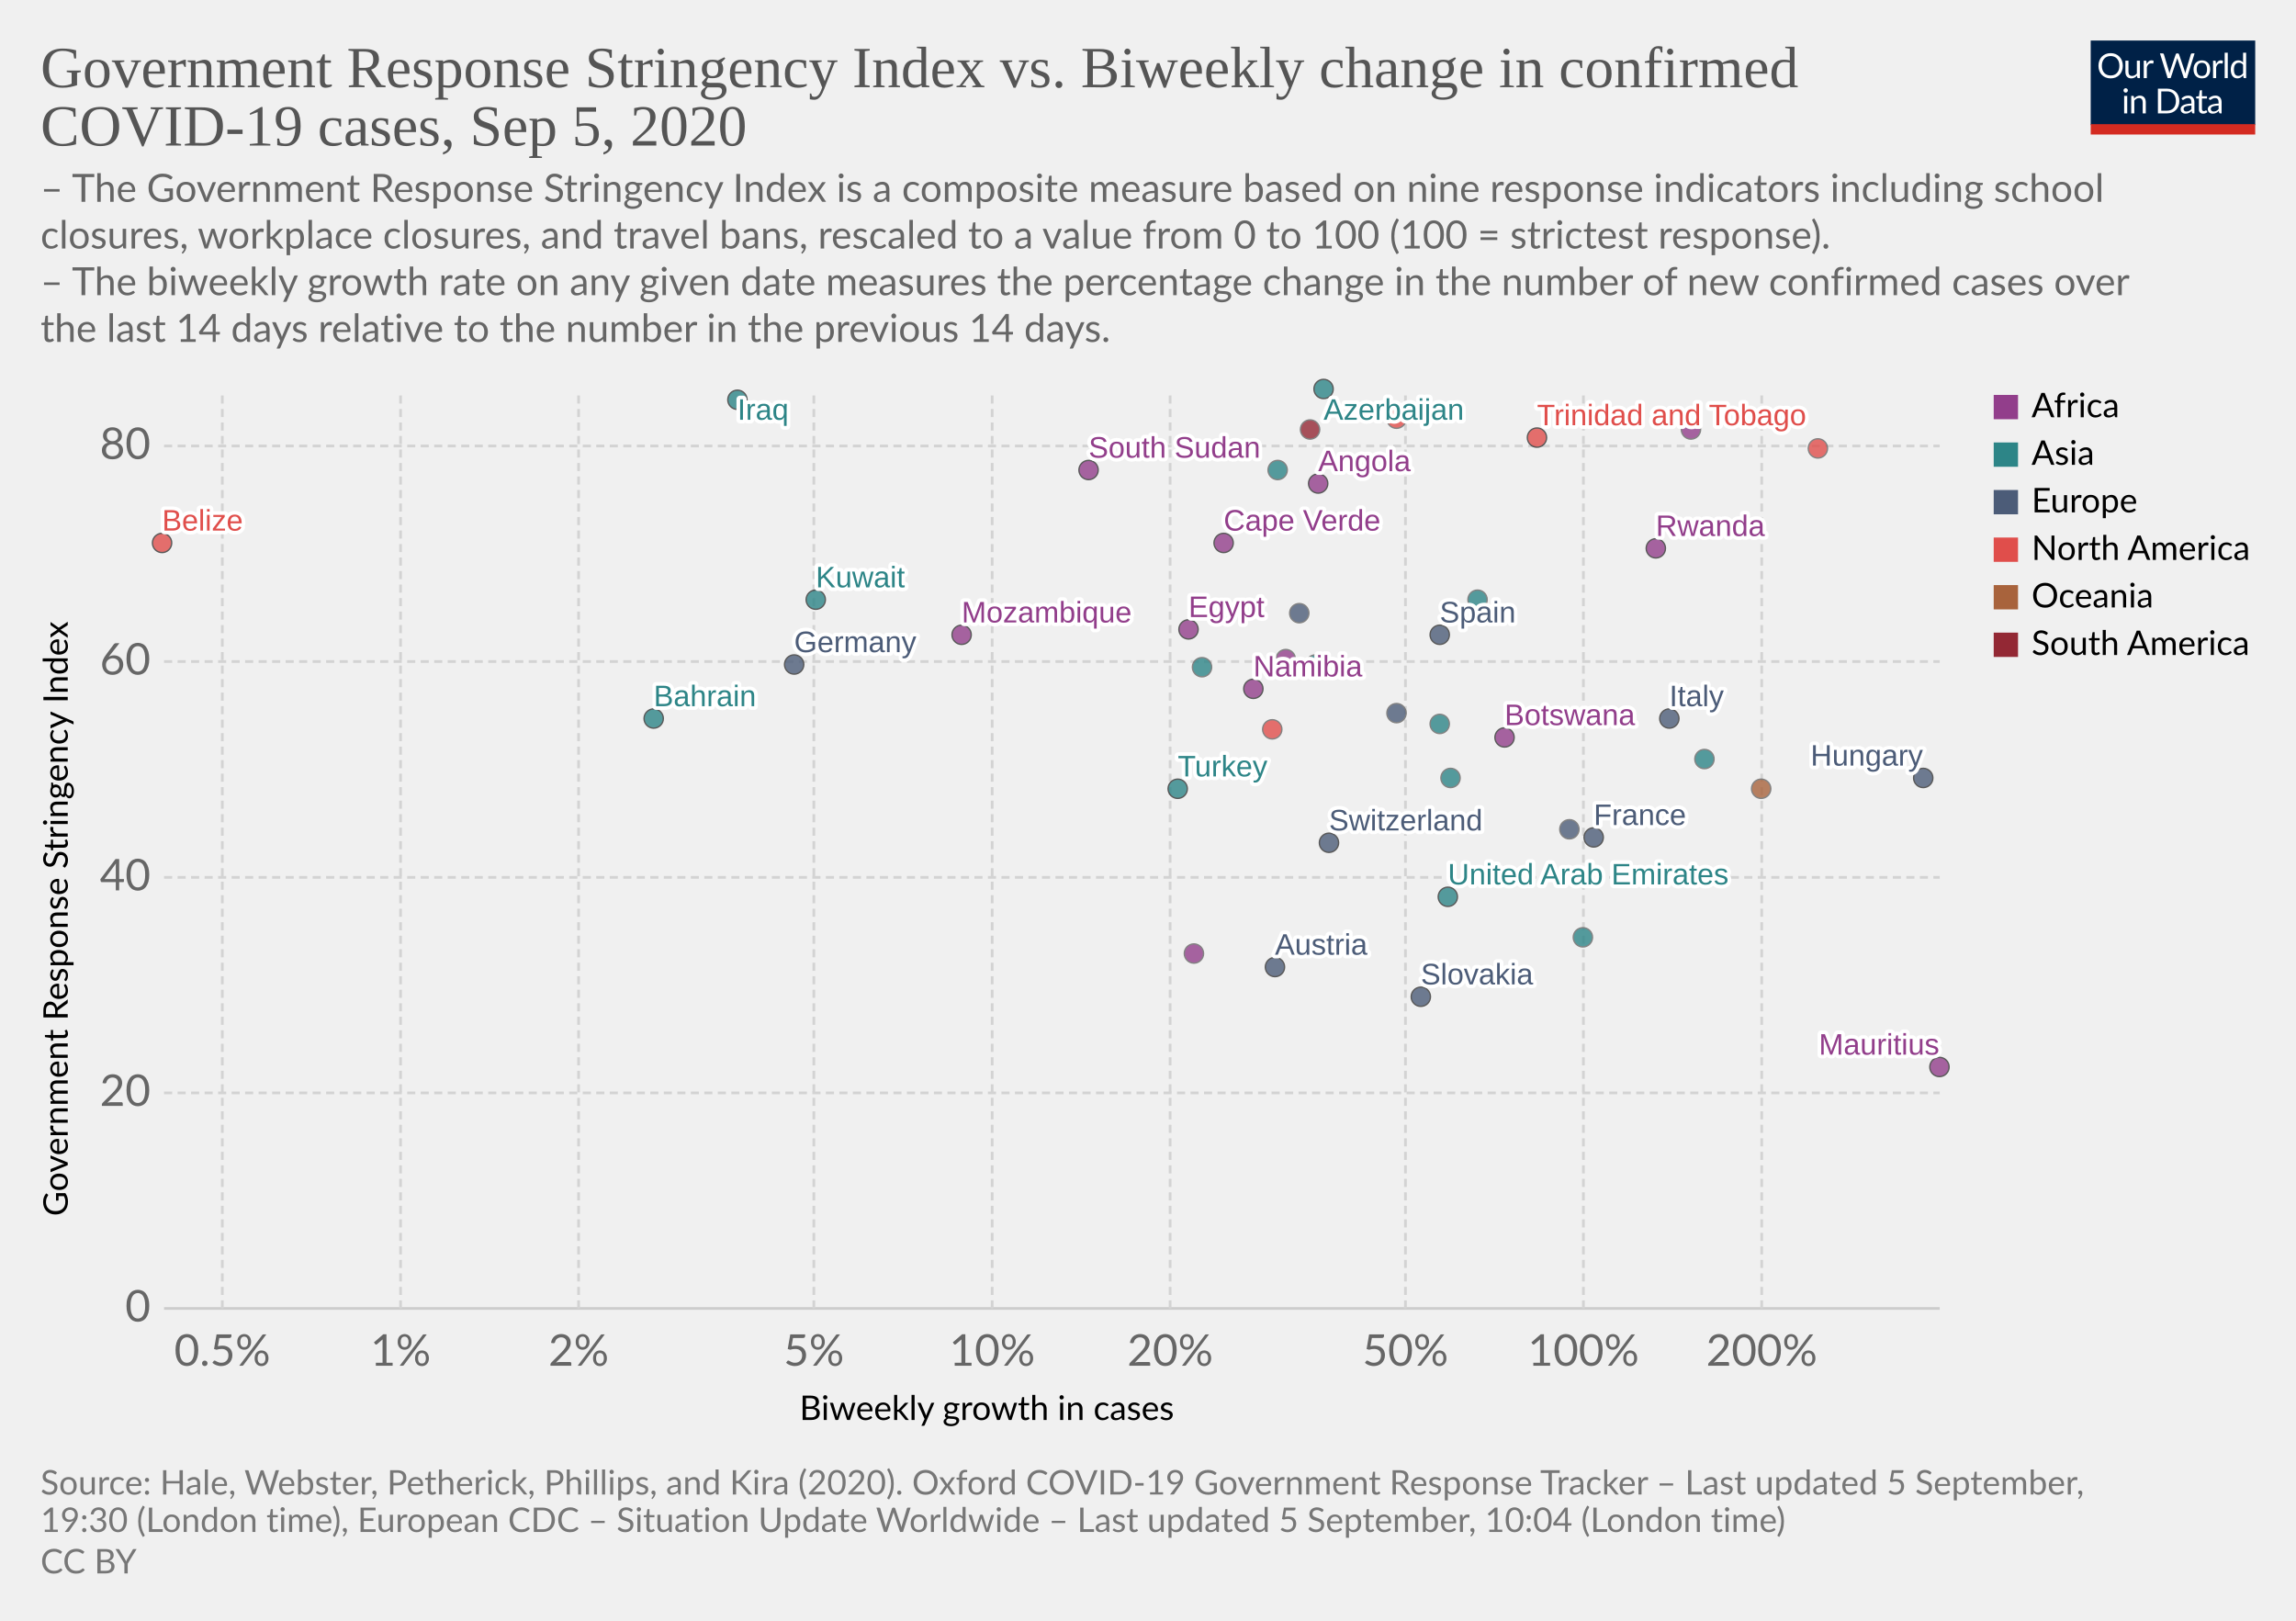
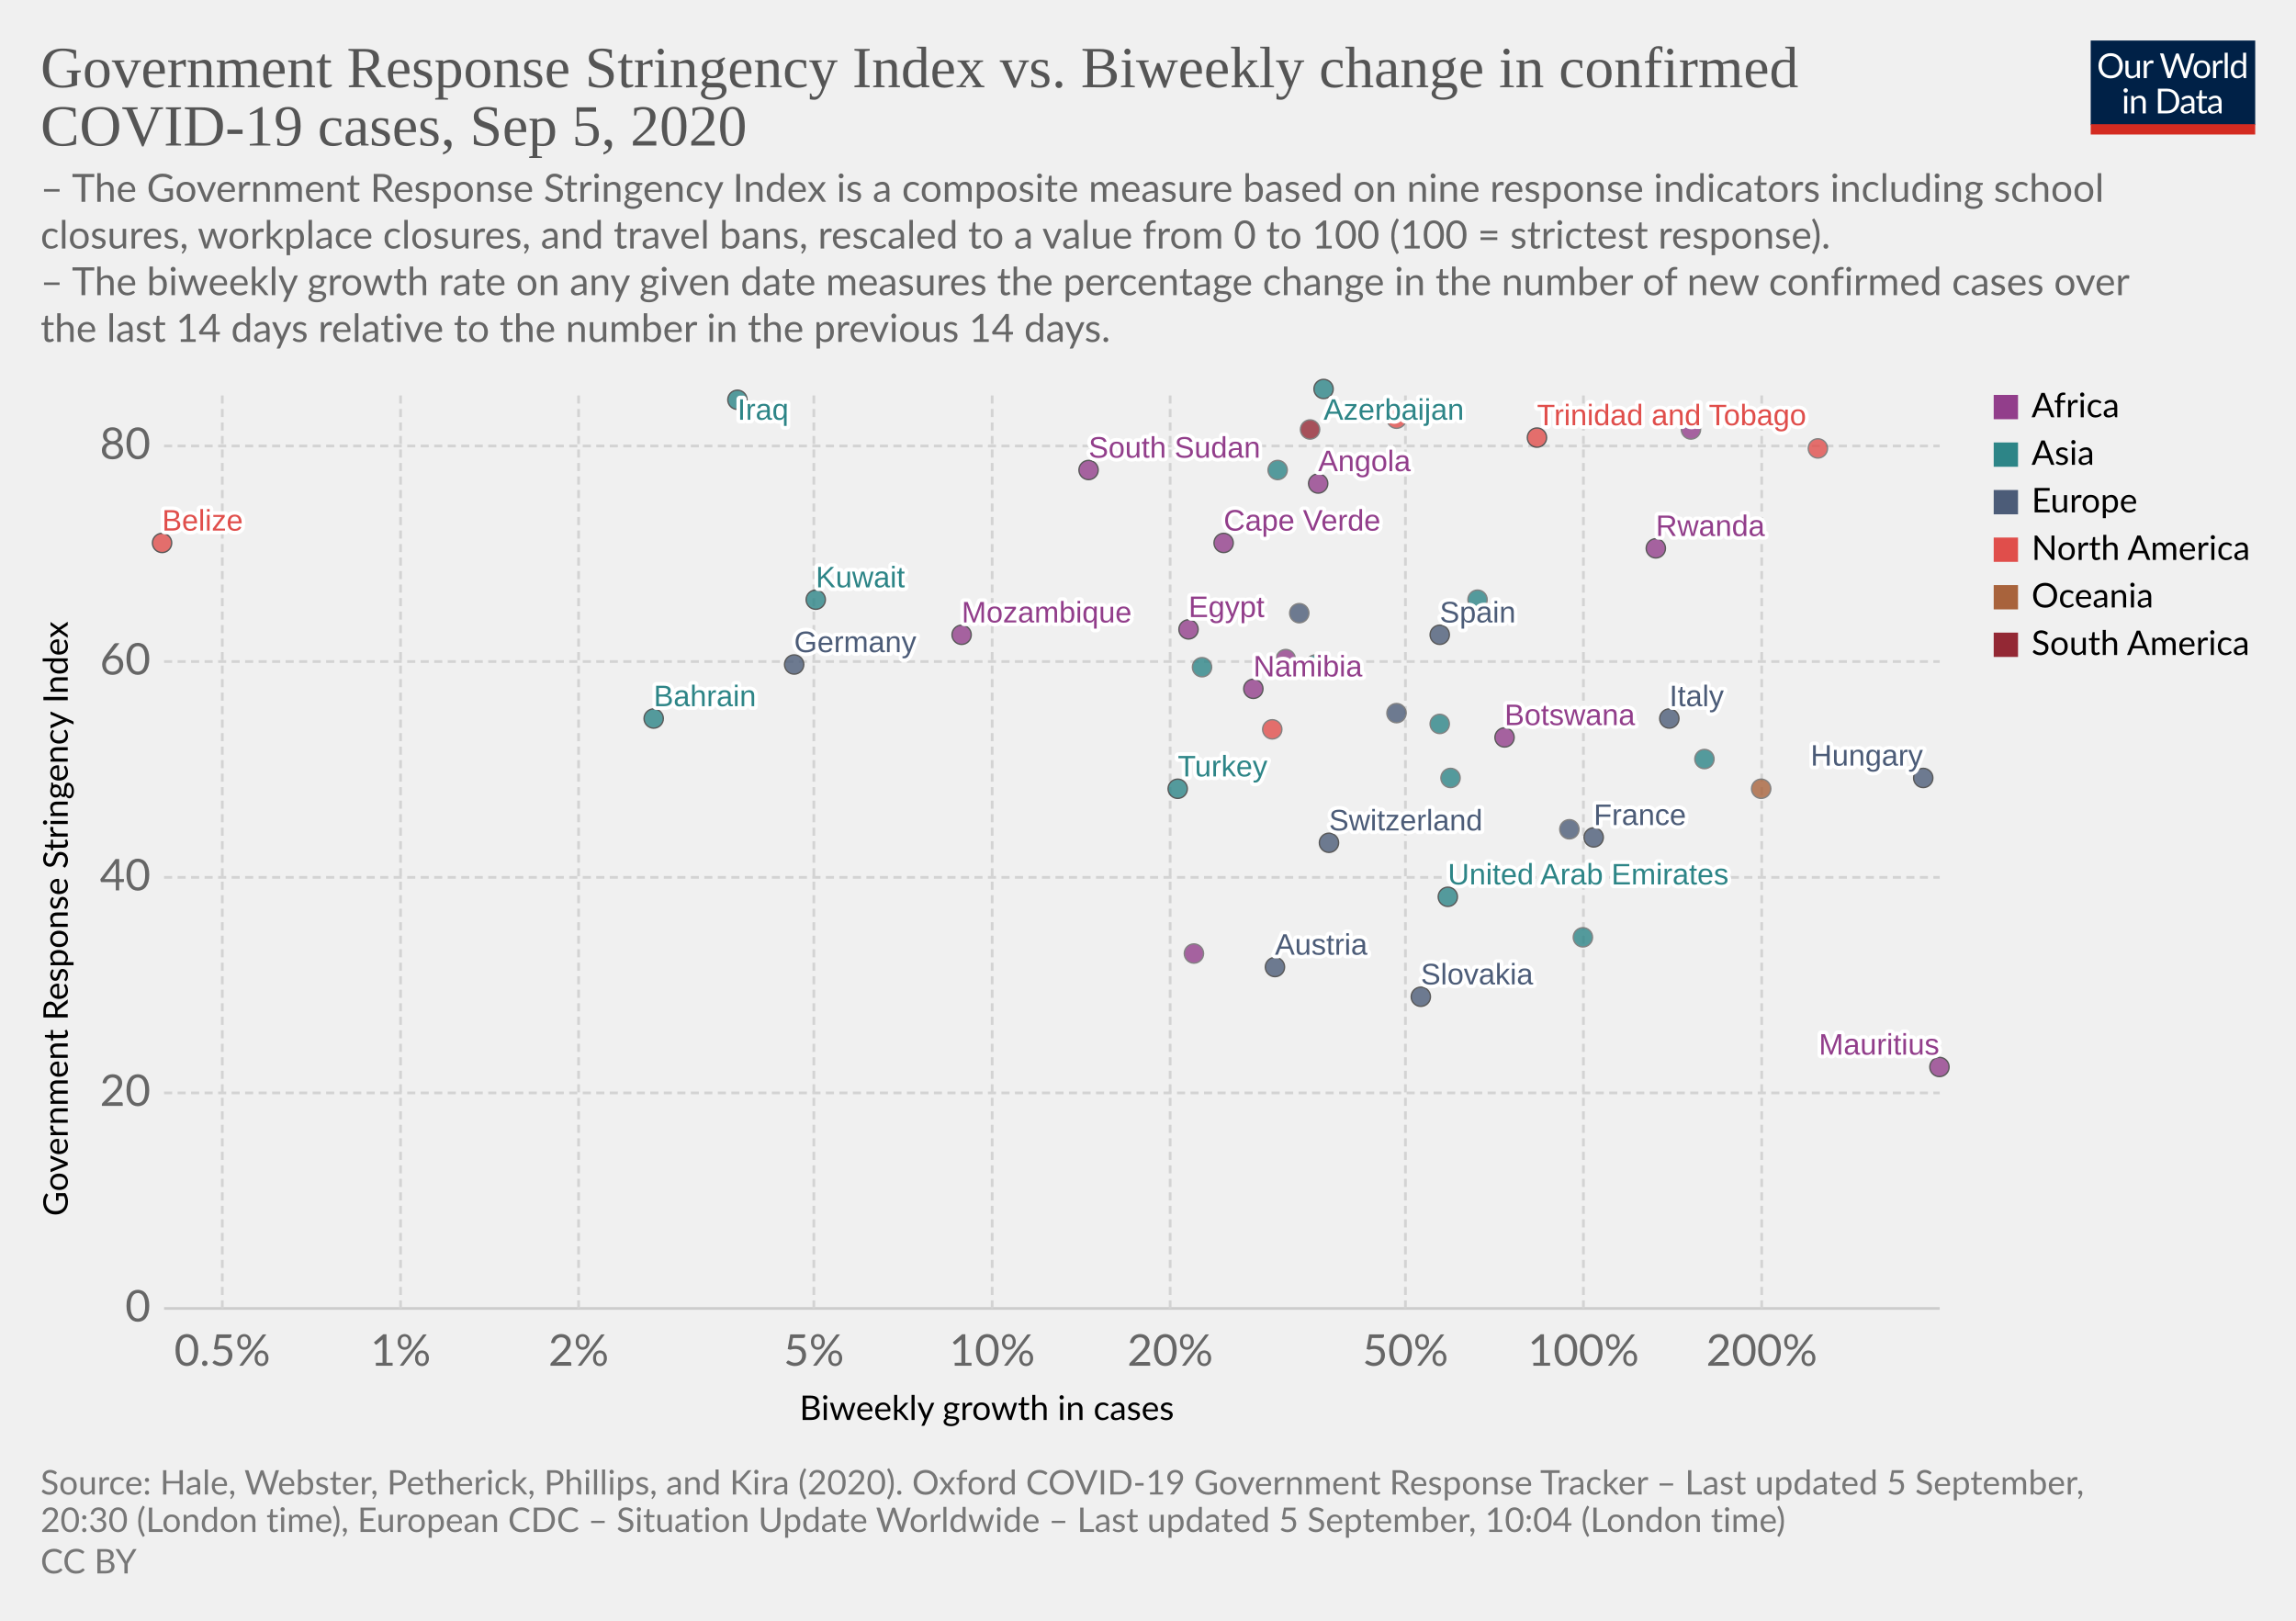
<svg xmlns="http://www.w3.org/2000/svg" version="1.1" style="background-color:#fff;-webkit-font-smoothing:antialiased" width="850" height="600" viewBox="0 0 850 600" font-family="Lato,'Helvetica Neue',Helvetica,Arial,sans-serif" font-size="18" text-rendering="optimizeLegibility">
  <g class="HeaderView">
    <g transform="matrix(.29 0 0 .29 774 15)">
      <svg width="210" height="120" viewBox="0 0 210 120" fill="none">
        <g clip-path="url(#clip0)">
          <path d="M0 0h210v107.89H0V0z" fill="#002147" />
          <path d="M40.98 32.25c0 2.36-.38 4.53-1.12 6.51a14.26 14.26 0 01-8.1 8.4c-1.9.78-4.02 1.17-6.34 1.17a16.6 16.6 0 01-6.33-1.17 14.31 14.31 0 01-8.08-8.4 18.29 18.29 0 01-1.12-6.51c0-2.36.38-4.53 1.12-6.5a14.32 14.32 0 018.07-8.44c1.92-.8 4.03-1.19 6.34-1.19 2.32 0 4.43.4 6.34 1.19 1.92.8 3.56 1.9 4.93 3.34a14.87 14.87 0 013.17 5.1 18.1 18.1 0 011.12 6.5zm-4.38 0c0-1.94-.26-3.68-.8-5.22a10.91 10.91 0 00-2.24-3.89 9.68 9.68 0 00-3.52-2.46 11.95 11.95 0 00-4.62-.86c-1.68 0-3.21.28-4.6.86a9.88 9.88 0 00-3.54 2.46 10.91 10.91 0 00-2.24 3.9c-.53 1.53-.8 3.27-.8 5.2 0 1.94.27 3.68.8 5.22a11.17 11.17 0 002.24 3.9 10.01 10.01 0 003.55 2.44c1.38.56 2.9.83 4.6.83 1.7 0 3.24-.27 4.61-.83a9.8 9.8 0 003.52-2.44 11.17 11.17 0 002.25-3.9c.53-1.54.8-3.28.8-5.21zm26.22-6.54V48H60.5c-.56 0-.9-.27-1.05-.81l-.31-2.4a12.45 12.45 0 01-3.26 2.6c-1.2.64-2.58.96-4.13.96-1.22 0-2.3-.2-3.24-.6a6.52 6.52 0 01-2.33-1.7 7.37 7.37 0 01-1.43-2.67c-.3-1.04-.46-2.2-.46-3.45V25.7h3.91v14.22c0 1.68.38 2.99 1.15 3.91.77.93 1.96 1.39 3.54 1.39 1.16 0 2.24-.27 3.23-.82a10.42 10.42 0 002.8-2.28V25.7h3.91zm8.61 4.47a9.94 9.94 0 012.6-3.56 5.64 5.64 0 013.76-1.3c.47 0 .92.05 1.34.15.44.1.83.27 1.17.49l-.3 2.92c-.09.37-.3.55-.66.55-.2 0-.5-.04-.9-.13a6.21 6.21 0 00-3.24.18c-.54.2-1.03.5-1.47.92-.42.4-.81.9-1.17 1.5-.33.58-.64 1.26-.92 2.02V48H67.7V25.71h2.25c.42 0 .72.08.88.25.16.16.27.44.33.83l.26 3.39zm61.16-13.7L122.75 48h-3.82l-7.99-24.05a21.95 21.95 0 01-.42-1.58 38.36 38.36 0 01-.44 1.58L102.05 48h-3.83L88.4 16.47h3.54c.38 0 .7.1.95.29.26.2.43.43.5.73l6.52 21.9c.1.4.2.83.28 1.28.1.46.2.94.29 1.46l.3-1.46c.12-.47.25-.9.38-1.27l7.41-21.91c.1-.25.26-.48.51-.69.27-.22.58-.33.95-.33h1.23c.38 0 .69.1.92.29.24.2.41.43.53.73l7.4 21.9a28.4 28.4 0 01.68 2.62 29.52 29.52 0 01.52-2.61l6.54-21.91c.07-.27.23-.5.48-.7.27-.21.58-.32.95-.32h3.32zm9.35 8.88c1.63 0 3.1.27 4.4.82a9.43 9.43 0 015.46 5.94c.5 1.4.74 2.98.74 4.73 0 1.76-.25 3.34-.74 4.75a9.43 9.43 0 01-5.46 5.92c-1.3.52-2.77.79-4.4.79-1.64 0-3.12-.27-4.44-.8a9.42 9.42 0 01-3.35-2.3c-.92-1-1.63-2.2-2.13-3.61-.49-1.41-.73-3-.73-4.75s.24-3.33.73-4.73c.5-1.43 1.2-2.64 2.13-3.63a9.4 9.4 0 013.35-2.31c1.32-.55 2.8-.82 4.44-.82zm0 19.89c2.2 0 3.84-.73 4.93-2.2 1.08-1.48 1.63-3.54 1.63-6.18 0-2.66-.55-4.72-1.63-6.2-1.09-1.49-2.73-2.23-4.93-2.23-1.12 0-2.09.2-2.93.57a5.7 5.7 0 00-2.06 1.65 7.5 7.5 0 00-1.24 2.67c-.26 1.04-.4 2.22-.4 3.54 0 2.64.55 4.7 1.64 6.18 1.1 1.47 2.76 2.2 4.99 2.2zm17.97-15.07a9.94 9.94 0 012.6-3.56 5.64 5.64 0 013.76-1.3c.47 0 .91.05 1.34.15.44.1.83.27 1.16.49l-.28 2.92c-.09.37-.31.55-.66.55-.2 0-.5-.04-.9-.13a6.2 6.2 0 00-3.24.18c-.54.2-1.03.5-1.47.92-.43.4-.82.9-1.17 1.5a13.1 13.1 0 00-.92 2.02V48h-3.94V25.71h2.24c.43 0 .72.08.88.25.17.16.28.44.33.83l.27 3.39zm15.04-14.59V48h-3.92V15.6h3.92zm19.55 15.43a6.22 6.22 0 00-2.38-2.05 6.7 6.7 0 00-2.86-.6c-2.07 0-3.66.75-4.77 2.23-1.12 1.48-1.68 3.6-1.68 6.33 0 1.46.13 2.7.38 3.74a7.29 7.29 0 001.1 2.56 4.35 4.35 0 001.78 1.45c.7.3 1.5.46 2.4.46 1.29 0 2.41-.3 3.36-.88a9.6 9.6 0 002.67-2.49V31.02zm3.91-15.43V48h-2.33c-.56 0-.9-.27-1.06-.81l-.35-2.71a12.13 12.13 0 01-3.25 2.77 8.28 8.28 0 01-4.23 1.06 7.31 7.31 0 01-6.14-2.9c-.73-.96-1.3-2.15-1.69-3.57a18.35 18.35 0 01.07-9.48 11.29 11.29 0 011.89-3.7 8.7 8.7 0 017.06-3.34 7.96 7.96 0 016.12 2.62V15.59h3.91zM46.61 70.71V93H42.7V70.71h3.91zm.84-7c0 .39-.08.75-.24 1.09a2.81 2.81 0 01-1.52 1.47 2.67 2.67 0 01-2.16 0 2.9 2.9 0 01-1.45-1.47 2.67 2.67 0 010-2.16c.15-.35.35-.65.6-.9.25-.27.53-.47.85-.62a2.67 2.67 0 012.16 0c.35.15.65.35.9.62.27.25.47.55.62.9.16.34.24.7.24 1.08zm7.97 10.24c.49-.54 1-1.04 1.54-1.48a9.85 9.85 0 013.66-1.84 8.96 8.96 0 015.43.35c.94.4 1.72.97 2.33 1.71a7.36 7.36 0 011.43 2.67c.32 1.04.49 2.19.49 3.45V93h-3.94V78.81c0-1.69-.4-3-1.17-3.92-.76-.93-1.93-1.4-3.5-1.4a6.6 6.6 0 00-3.25.83c-1 .56-1.92 1.31-2.77 2.27V93h-3.94V70.71h2.35c.56 0 .9.28 1.04.82l.3 2.42zm57.7 3.3c0 2.36-.37 4.5-1.11 6.44a14.3 14.3 0 01-3.17 4.98 14.1 14.1 0 01-4.93 3.2c-1.9.76-4.02 1.13-6.33 1.13H85.8V61.47h11.77c2.31 0 4.42.39 6.33 1.15a13.8 13.8 0 018.1 8.18 17.75 17.75 0 011.12 6.45zm-4.37 0c0-1.94-.26-3.67-.8-5.2a10.94 10.94 0 00-2.23-3.87 9.57 9.57 0 00-3.53-2.42 12.23 12.23 0 00-4.61-.83h-7.5v24.62h7.5c1.7 0 3.24-.28 4.61-.84a9.7 9.7 0 003.53-2.4 10.94 10.94 0 002.24-3.87c.53-1.53.8-3.26.8-5.2zm19.8 5.72c-1.8.06-3.34.2-4.62.44-1.26.22-2.3.51-3.1.88-.8.36-1.37.8-1.74 1.3-.35.5-.53 1.05-.53 1.67 0 .58.1 1.1.3 1.52a3 3 0 00.76 1.05c.34.27.73.46 1.17.6.45.11.94.17 1.45.17a7.28 7.28 0 003.5-.81 11.95 11.95 0 002.82-2.2v-4.62zm-12.65-9.11a12.73 12.73 0 013.98-2.66c1.43-.59 3-.88 4.73-.88 1.25 0 2.36.2 3.33.61a6.81 6.81 0 013.94 4.38c.33 1.04.5 2.19.5 3.43V93h-1.74a1.8 1.8 0 01-.88-.18c-.2-.13-.36-.38-.48-.74l-.44-2.12c-.59.55-1.16 1.03-1.72 1.46a9.48 9.48 0 01-3.74 1.7c-.69.15-1.46.23-2.3.23-.87 0-1.69-.12-2.45-.35a5.34 5.34 0 01-3.34-2.93 6.64 6.64 0 01-.49-2.64c0-.88.25-1.72.73-2.53a6.33 6.33 0 012.35-2.17c1.09-.63 2.5-1.15 4.25-1.54 1.75-.41 3.89-.65 6.42-.7v-1.75c0-1.73-.37-3.03-1.12-3.91-.75-.9-1.84-1.34-3.28-1.34-.97 0-1.78.12-2.44.37-.64.23-1.2.5-1.7.81l-1.23.82c-.33.23-.67.35-1 .35-.27 0-.5-.07-.69-.2a2.1 2.1 0 01-.48-.53l-.7-1.25zm27.67 19.5c-1.76 0-3.12-.5-4.07-1.48-.94-.98-1.41-2.4-1.41-4.25V74h-2.68a.9.9 0 01-.6-.2c-.16-.14-.24-.36-.24-.66v-1.56l3.65-.46.9-6.89a.9.9 0 01.29-.52.88.88 0 01.62-.22H142v7.67h6.44V74H142v13.38c0 .94.22 1.63.68 2.09.45.45 1.04.68 1.76.68a3.21 3.21 0 001.85-.53l.55-.35c.16-.12.3-.18.41-.18.2 0 .4.13.55.38l1.15 1.87a7.45 7.45 0 01-2.44 1.5c-.96.35-1.94.52-2.95.52zm19.68-10.4c-1.8.07-3.34.21-4.62.45-1.26.22-2.3.51-3.1.88-.8.36-1.37.8-1.74 1.3-.35.5-.53 1.05-.53 1.67 0 .58.1 1.1.3 1.52.18.42.44.77.76 1.05.34.27.73.46 1.17.6.45.11.94.17 1.45.17a7.3 7.3 0 003.5-.81 12.04 12.04 0 002.82-2.2v-4.62zm-12.65-9.1a12.72 12.72 0 013.99-2.66c1.42-.59 3-.88 4.72-.88 1.25 0 2.36.2 3.33.61a6.81 6.81 0 013.94 4.38c.33 1.04.5 2.19.5 3.43V93h-1.74a1.8 1.8 0 01-.88-.18c-.2-.13-.36-.38-.48-.74l-.44-2.12c-.59.55-1.16 1.03-1.72 1.46a9.48 9.48 0 01-3.74 1.7c-.69.15-1.46.23-2.3.23-.87 0-1.69-.12-2.45-.35a5.33 5.33 0 01-3.34-2.93 6.62 6.62 0 01-.49-2.64c0-.88.25-1.72.73-2.53a6.33 6.33 0 012.35-2.17c1.09-.63 2.5-1.15 4.25-1.54a31.2 31.2 0 016.42-.7v-1.75c0-1.73-.37-3.03-1.12-3.91-.75-.9-1.84-1.34-3.28-1.34-.97 0-1.78.12-2.44.37-.64.23-1.2.5-1.7.81-.46.3-.87.57-1.22.82-.34.23-.68.35-1.02.35-.26 0-.49-.07-.68-.2a1.88 1.88 0 01-.48-.53l-.7-1.25z" fill="#fff" />
          <path fill="#D42B21" d="M0 106.79h210V120H0z" />
        </g>
        <defs>
          <clipPath id="clip0">
            <path fill="#fff" d="M0 0h210v120H0z" />
          </clipPath>
        </defs>
      </svg>
    </g>
    <a href="https://ourworldindata.org/grapher/government-response-stringency-index-vs-biweekly-change-in-confirmed-covid-19-cases?year=latest" target="_blank" font-family="&quot;Playfair Display&quot;,Georgia,&quot;Times New Roman&quot;,serif">
      <text font-size="21.6" x="15" y="32.3" fill="#555">
        <tspan x="15" y="32.28">Government Response Stringency Index vs. Biweekly change in confirmed</tspan>
        <tspan x="15" y="53.88">COVID-19 cases, Sep 5, 2020</tspan>
      </text>
    </a>
    <text font-size="14.4" x="15" y="74.7" fill="#666">
      <tspan x="15" y="74.72">– The Government Response Stringency Index is a composite measure based on nine response indicators including school</tspan>
      <tspan x="15" y="92">closures, workplace closures, and travel bans, rescaled to a value from 0 to 100 (100 = strictest response).</tspan>
      <tspan x="15" y="109.28"> – The biweekly growth rate on any given date measures the percentage change in the number of new confirmed cases over</tspan>
      <tspan x="15" y="126.56">the last 14 days relative to the number in the previous 14 days.</tspan>
    </text>
  </g>
  <g class="ScatterPlot">
    <g class="DualAxisView">
      <g class="HorizontalAxis">
        <text font-size="12.6" x="296" y="525.7">
          <tspan x="295.99" y="525.68">Biweekly growth in cases</tspan>
        </text>
        <text x="82.3" y="505.6" fill="#666" text-anchor="middle" font-size="16.2">0.5%</text>
        <text x="148.3" y="505.6" fill="#666" text-anchor="middle" font-size="16.2">1%</text>
        <text x="214.2" y="505.6" fill="#666" text-anchor="middle" font-size="16.2">2%</text>
        <text x="301.3" y="505.6" fill="#666" text-anchor="middle" font-size="16.2">5%</text>
        <text x="367.3" y="505.6" fill="#666" text-anchor="middle" font-size="16.2">10%</text>
        <text x="433.2" y="505.6" fill="#666" text-anchor="middle" font-size="16.2">20%</text>
        <text x="520.3" y="505.6" fill="#666" text-anchor="middle" font-size="16.2">50%</text>
        <text x="586.2" y="505.6" fill="#666" text-anchor="middle" font-size="16.2">100%</text>
        <text x="652.2" y="505.6" fill="#666" text-anchor="middle" font-size="16.2">200%</text>
      </g>
      <g class="VerticalAxis">
        <text font-size="12.6" x="-450.2" y="25.1" transform="rotate(-90)">
          <tspan x="-450.2" y="25.08">Government Response Stringency Index</tspan>
        </text>
        <text x="55.74" y="484.4" fill="#666" dominant-baseline="middle" text-anchor="end" font-size="16.2">0</text>
        <text x="55.74" y="404.6" fill="#666" dominant-baseline="middle" text-anchor="end" font-size="16.2">20</text>
        <text x="55.74" y="324.8" fill="#666" dominant-baseline="middle" text-anchor="end" font-size="16.2">40</text>
        <text x="55.74" y="244.9" fill="#666" dominant-baseline="middle" text-anchor="end" font-size="16.2">60</text>
        <text x="55.74" y="165.1" fill="#666" dominant-baseline="middle" text-anchor="end" font-size="16.2">80</text>
      </g>
      <g class="AxisGridLines horizontalLines">
        <path stroke="#ccc" d="M60.74 484.4h657.35" />
        <path stroke="#d3d3d3" stroke-dasharray="3,2" d="M60.74 404.6h657.35M60.74 324.8h657.35M60.74 244.9h657.35M60.74 165.1h657.35" />
      </g>
      <g class="AxisGridLines verticalLines" stroke="#d3d3d3" stroke-dasharray="3,2">
        <path d="M82.3 484.4v-340M148.3 484.4v-340M214.2 484.4v-340M301.3 484.4v-340M367.3 484.4v-340M433.2 484.4v-340M520.3 484.4v-340M586.2 484.4v-340M652.2 484.4v-340" />
      </g>
    </g>
    <g class="PointsWithLabels clickable" clip-path="url(#a)" font-family="Arial, sans-serif">
      <path fill="rgba(255,255,255,0)" d="M60.74 144.4h657.35v340H60.74z" />
      <defs>
        <clipPath id="a">
          <path d="M50.74 134.4h677.35v360H50.74z" />
        </clipPath>
      </defs>
      <g class="key-United-Arab-Emirates_0">
        <circle cx="536" cy="332" r="3.57" fill="#2D8587" opacity=".8" stroke="#333" stroke-width=".5" />
      </g>
      <g class="key-Austria_0">
        <circle cx="472" cy="358" r="3.57" fill="#4C5C78" opacity=".8" stroke="#333" stroke-width=".5" />
      </g>
      <g class="key-Azerbaijan_0">
        <circle cx="490" cy="144" r="3.57" fill="#2D8587" opacity=".8" stroke="#333" stroke-width=".5" />
      </g>
      <g class="key-Bahrain_0">
        <circle cx="242" cy="266" r="3.57" fill="#2D8587" opacity=".8" stroke="#333" stroke-width=".5" />
      </g>
      <g class="key-Belize_0">
        <circle cx="60" cy="201" r="3.57" fill="#E04E4B" opacity=".8" stroke="#333" stroke-width=".5" />
      </g>
      <g class="key-Botswana_0">
        <circle cx="557" cy="273" r="3.57" fill="#923E8B" opacity=".8" stroke="#333" stroke-width=".5" />
      </g>
      <g class="key-Switzerland_0">
        <circle cx="492" cy="312" r="3.57" fill="#4C5C78" opacity=".8" stroke="#333" stroke-width=".5" />
      </g>
      <g class="key-Germany_0">
        <circle cx="294" cy="246" r="3.57" fill="#4C5C78" opacity=".8" stroke="#333" stroke-width=".5" />
      </g>
      <g class="key-Palestine_0">
        <circle cx="473" cy="174" r="3.57" fill="#2D8587" opacity=".8" stroke="#666" stroke-width=".5" />
      </g>
      <g class="key-Paraguay_0">
        <circle cx="485" cy="159" r="3.57" fill="#932834" opacity=".8" stroke="#666" stroke-width=".5" />
      </g>
      <g class="key-Brunei_0">
        <circle cx="586" cy="347" r="3.57" fill="#2D8587" opacity=".8" stroke="#666" stroke-width=".5" />
      </g>
      <g class="key-Mongolia_0">
        <circle cx="537" cy="288" r="3.57" fill="#2D8587" opacity=".8" stroke="#666" stroke-width=".5" />
      </g>
      <g class="key-Cote-d__0027Ivoire_0">
        <circle cx="442" cy="353" r="3.57" fill="#923E8B" opacity=".8" stroke="#666" stroke-width=".5" />
      </g>
      <g class="key-Turkey_0">
        <circle cx="436" cy="292" r="3.57" fill="#2D8587" opacity=".8" stroke="#333" stroke-width=".5" />
      </g>
      <g class="key-Trinidad-and-Tobago_0">
        <circle cx="569" cy="162" r="3.57" fill="#E04E4B" opacity=".8" stroke="#333" stroke-width=".5" />
      </g>
      <g class="key-Egypt_0">
        <circle cx="440" cy="233" r="3.57" fill="#923E8B" opacity=".8" stroke="#333" stroke-width=".5" />
      </g>
      <g class="key-Spain_0">
        <circle cx="533" cy="235" r="3.57" fill="#4C5C78" opacity=".8" stroke="#333" stroke-width=".5" />
      </g>
      <g class="key-France_0">
        <circle cx="590" cy="310" r="3.57" fill="#4C5C78" opacity=".8" stroke="#333" stroke-width=".5" />
      </g>
      <g class="key-United-Kingdom_0">
        <circle cx="481" cy="227" r="3.57" fill="#4C5C78" opacity=".8" stroke="#666" stroke-width=".5" />
      </g>
      <g class="key-Georgia_0">
        <circle cx="445" cy="247" r="3.57" fill="#2D8587" opacity=".8" stroke="#666" stroke-width=".5" />
      </g>
      <g class="key-Honduras_0">
        <circle cx="517" cy="155" r="3.57" fill="#E04E4B" opacity=".8" stroke="#666" stroke-width=".5" />
      </g>
      <g class="key-Hungary_0">
        <circle cx="712" cy="288" r="3.57" fill="#4C5C78" opacity=".8" stroke="#333" stroke-width=".5" />
      </g>
      <g class="key-Indonesia_0">
        <circle cx="487" cy="246" r="3.57" fill="#2D8587" opacity=".8" stroke="#666" stroke-width=".5" />
      </g>
      <g class="key-Iraq_0">
        <circle cx="273" cy="148" r="3.57" fill="#2D8587" opacity=".8" stroke="#333" stroke-width=".5" />
      </g>
      <g class="key-Italy_0">
        <circle cx="618" cy="266" r="3.57" fill="#4C5C78" opacity=".8" stroke="#333" stroke-width=".5" />
      </g>
      <g class="key-Jordan_0">
        <circle cx="631" cy="281" r="3.57" fill="#2D8587" opacity=".8" stroke="#666" stroke-width=".5" />
      </g>
      <g class="key-Slovakia_0">
        <circle cx="526" cy="369" r="3.57" fill="#4C5C78" opacity=".8" stroke="#333" stroke-width=".5" />
      </g>
      <g class="key-Uganda_0">
        <circle cx="626" cy="159" r="3.57" fill="#923E8B" opacity=".8" stroke="#666" stroke-width=".5" />
      </g>
      <g class="key-Angola_0">
        <circle cx="488" cy="179" r="3.57" fill="#923E8B" opacity=".8" stroke="#333" stroke-width=".5" />
      </g>
      <g class="key-Mozambique_0">
        <circle cx="356" cy="235" r="3.57" fill="#923E8B" opacity=".8" stroke="#333" stroke-width=".5" />
      </g>
      <g class="key-Turks-and-Caicos-Islands_0">
        <circle cx="471" cy="270" r="3.57" fill="#E04E4B" opacity=".8" stroke="#666" stroke-width=".5" />
      </g>
      <g class="key-British-Virgin-Islands_0">
        <circle cx="673" cy="166" r="3.57" fill="#E04E4B" opacity=".8" stroke="#666" stroke-width=".5" />
      </g>
      <g class="key-South-Sudan_0">
        <circle cx="403" cy="174" r="3.57" fill="#923E8B" opacity=".8" stroke="#333" stroke-width=".5" />
      </g>
      <g class="key-South-Korea_0">
        <circle cx="533" cy="268" r="3.57" fill="#2D8587" opacity=".8" stroke="#666" stroke-width=".5" />
      </g>
      <g class="key-Kuwait_0">
        <circle cx="302" cy="222" r="3.57" fill="#2D8587" opacity=".8" stroke="#333" stroke-width=".5" />
      </g>
      <g class="key-Nepal_0">
        <circle cx="547" cy="222" r="3.57" fill="#2D8587" opacity=".8" stroke="#666" stroke-width=".5" />
      </g>
      <g class="key-Portugal_0">
        <circle cx="517" cy="264" r="3.57" fill="#4C5C78" opacity=".8" stroke="#666" stroke-width=".5" />
      </g>
      <g class="key-Namibia_0">
        <circle cx="464" cy="255" r="3.57" fill="#923E8B" opacity=".8" stroke="#333" stroke-width=".5" />
      </g>
      <g class="key-Rwanda_0">
        <circle cx="613" cy="203" r="3.57" fill="#923E8B" opacity=".8" stroke="#333" stroke-width=".5" />
      </g>
      <g class="key-Central-African-Republic_0">
        <circle cx="476" cy="244" r="3.57" fill="#923E8B" opacity=".8" stroke="#666" stroke-width=".5" />
      </g>
      <g class="key-Fiji_0">
        <circle cx="652" cy="292" r="3.57" fill="#A8633C" opacity=".8" stroke="#666" stroke-width=".5" />
      </g>
      <g class="key-Gibraltar_0">
        <circle cx="581" cy="307" r="3.57" fill="#4C5C78" opacity=".8" stroke="#666" stroke-width=".5" />
      </g>
      <g class="key-Mauritius_0">
        <circle cx="718" cy="395" r="3.57" fill="#923E8B" opacity=".8" stroke="#333" stroke-width=".5" />
      </g>
      <g class="key-Cape-Verde_0">
        <circle cx="453" cy="201" r="3.57" fill="#923E8B" opacity=".8" stroke="#333" stroke-width=".5" />
      </g>
      <g class="backgroundLabels" fill="#333" font-size="11" font-weight="400">
        <text x="536" y="327.43" fill="#fff" stroke="#fff" stroke-linecap="round" stroke-linejoin="round" stroke-width=".25em">United Arab Emirates</text>
        <text x="536" y="327.43" fill="#2D8587">United Arab Emirates</text>
        <text x="472" y="353.43" fill="#fff" stroke="#fff" stroke-linecap="round" stroke-linejoin="round" stroke-width=".25em">Austria</text>
        <text x="472" y="353.43" fill="#4C5C78">Austria</text>
        <text x="490" y="155.4" fill="#fff" stroke="#fff" stroke-linecap="round" stroke-linejoin="round" stroke-width=".25em">Azerbaijan</text>
        <text x="490" y="155.4" fill="#2D8587">Azerbaijan</text>
        <text x="242" y="261.43" fill="#fff" stroke="#fff" stroke-linecap="round" stroke-linejoin="round" stroke-width=".25em">Bahrain</text>
        <text x="242" y="261.43" fill="#2D8587">Bahrain</text>
        <text x="60" y="196.43" fill="#fff" stroke="#fff" stroke-linecap="round" stroke-linejoin="round" stroke-width=".25em">Belize</text>
        <text x="60" y="196.43" fill="#E04E4B">Belize</text>
        <text x="557" y="268.43" fill="#fff" stroke="#fff" stroke-linecap="round" stroke-linejoin="round" stroke-width=".25em">Botswana</text>
        <text x="557" y="268.43" fill="#923E8B">Botswana</text>
        <text x="492" y="307.43" fill="#fff" stroke="#fff" stroke-linecap="round" stroke-linejoin="round" stroke-width=".25em">Switzerland</text>
        <text x="492" y="307.43" fill="#4C5C78">Switzerland</text>
        <text x="294" y="241.43" fill="#fff" stroke="#fff" stroke-linecap="round" stroke-linejoin="round" stroke-width=".25em">Germany</text>
        <text x="294" y="241.43" fill="#4C5C78">Germany</text>
        <text x="436" y="287.43" fill="#fff" stroke="#fff" stroke-linecap="round" stroke-linejoin="round" stroke-width=".25em">Turkey</text>
        <text x="436" y="287.43" fill="#2D8587">Turkey</text>
        <text x="569" y="157.43" fill="#fff" stroke="#fff" stroke-linecap="round" stroke-linejoin="round" stroke-width=".25em">Trinidad and Tobago</text>
        <text x="569" y="157.43" fill="#E04E4B">Trinidad and Tobago</text>
        <text x="440" y="228.43" fill="#fff" stroke="#fff" stroke-linecap="round" stroke-linejoin="round" stroke-width=".25em">Egypt</text>
        <text x="440" y="228.43" fill="#923E8B">Egypt</text>
        <text x="533" y="230.43" fill="#fff" stroke="#fff" stroke-linecap="round" stroke-linejoin="round" stroke-width=".25em">Spain</text>
        <text x="533" y="230.43" fill="#4C5C78">Spain</text>
        <text x="590" y="305.43" fill="#fff" stroke="#fff" stroke-linecap="round" stroke-linejoin="round" stroke-width=".25em">France</text>
        <text x="590" y="305.43" fill="#4C5C78">France</text>
        <text x="670.31" y="283.43" fill="#fff" stroke="#fff" stroke-linecap="round" stroke-linejoin="round" stroke-width=".25em">Hungary</text>
        <text x="670.31" y="283.43" fill="#4C5C78">Hungary</text>
        <text x="273" y="155.4" fill="#fff" stroke="#fff" stroke-linecap="round" stroke-linejoin="round" stroke-width=".25em">Iraq</text>
        <text x="273" y="155.4" fill="#2D8587">Iraq</text>
        <text x="618" y="261.43" fill="#fff" stroke="#fff" stroke-linecap="round" stroke-linejoin="round" stroke-width=".25em">Italy</text>
        <text x="618" y="261.43" fill="#4C5C78">Italy</text>
        <text x="526" y="364.43" fill="#fff" stroke="#fff" stroke-linecap="round" stroke-linejoin="round" stroke-width=".25em">Slovakia</text>
        <text x="526" y="364.43" fill="#4C5C78">Slovakia</text>
        <text x="488" y="174.43" fill="#fff" stroke="#fff" stroke-linecap="round" stroke-linejoin="round" stroke-width=".25em">Angola</text>
        <text x="488" y="174.43" fill="#923E8B">Angola</text>
        <text x="356" y="230.43" fill="#fff" stroke="#fff" stroke-linecap="round" stroke-linejoin="round" stroke-width=".25em">Mozambique</text>
        <text x="356" y="230.43" fill="#923E8B">Mozambique</text>
        <text x="403" y="169.43" fill="#fff" stroke="#fff" stroke-linecap="round" stroke-linejoin="round" stroke-width=".25em">South Sudan</text>
        <text x="403" y="169.43" fill="#923E8B">South Sudan</text>
        <text x="302" y="217.43" fill="#fff" stroke="#fff" stroke-linecap="round" stroke-linejoin="round" stroke-width=".25em">Kuwait</text>
        <text x="302" y="217.43" fill="#2D8587">Kuwait</text>
        <text x="464" y="250.43" fill="#fff" stroke="#fff" stroke-linecap="round" stroke-linejoin="round" stroke-width=".25em">Namibia</text>
        <text x="464" y="250.43" fill="#923E8B">Namibia</text>
        <text x="613" y="198.43" fill="#fff" stroke="#fff" stroke-linecap="round" stroke-linejoin="round" stroke-width=".25em">Rwanda</text>
        <text x="613" y="198.43" fill="#923E8B">Rwanda</text>
        <text x="673.34" y="390.43" fill="#fff" stroke="#fff" stroke-linecap="round" stroke-linejoin="round" stroke-width=".25em">Mauritius</text>
        <text x="673.34" y="390.43" fill="#923E8B">Mauritius</text>
        <text x="453" y="196.43" fill="#fff" stroke="#fff" stroke-linecap="round" stroke-linejoin="round" stroke-width=".25em">Cape Verde</text>
        <text x="453" y="196.43" fill="#923E8B">Cape Verde</text>
      </g>
    </g>
    <g class="ScatterColorLegend clickable" cursor="pointer">
      <g class="legendMark">
        <path fill="#923E8B" d="M738.09 146.2h9v9h-9z" />
        <text font-size="12.6" x="752.1" y="154.5">
          <tspan x="752.09" y="154.48">Africa</tspan>
        </text>
      </g>
      <g class="legendMark">
        <path fill="#2D8587" d="M738.09 163.8h9v9h-9z" />
        <text font-size="12.6" x="752.1" y="172.1">
          <tspan x="752.09" y="172.08">Asia</tspan>
        </text>
      </g>
      <g class="legendMark">
        <path fill="#4C5C78" d="M738.09 181.4h9v9h-9z" />
        <text font-size="12.6" x="752.1" y="189.7">
          <tspan x="752.09" y="189.68">Europe</tspan>
        </text>
      </g>
      <g class="legendMark">
        <path fill="#E04E4B" d="M738.09 199h9v9h-9z" />
        <text font-size="12.6" x="752.1" y="207.3">
          <tspan x="752.09" y="207.28">North America</tspan>
        </text>
      </g>
      <g class="legendMark">
        <path fill="#A8633C" d="M738.09 216.6h9v9h-9z" />
        <text font-size="12.6" x="752.1" y="224.9">
          <tspan x="752.09" y="224.88">Oceania</tspan>
        </text>
      </g>
      <g class="legendMark">
        <path fill="#932834" d="M738.09 234.2h9v9h-9z" />
        <text font-size="12.6" x="752.1" y="242.5">
          <tspan x="752.09" y="242.48">South America</tspan>
        </text>
      </g>
    </g>
  </g>
  <g class="SourcesFooter" fill="#777">
    <g class="clickable" fill="#777">
      <text font-size="12.6" x="15" y="553.3">
        <tspan x="15" y="553.28">Source: Hale, Webster, Petherick, Phillips, and Kira (2020). Oxford COVID-19 Government Response Tracker – Last updated 5 September,</tspan>
-         <tspan x="15" y="567.14">19:30 (London time), European CDC – Situation Update Worldwide – Last updated 5 September, 10:04 (London time)</tspan>
+         <tspan x="15" y="567.14">20:30 (London time), European CDC – Situation Update Worldwide – Last updated 5 September, 10:04 (London time)</tspan>
      </text>
    </g>
    <text font-size="12.6" x="15" y="582.5">
      <tspan x="15" y="582.48">
        <a class="cclogo" href="http://creativecommons.org/licenses/by/4.0/deed.en_US" target="_blank" fill="#777">CC BY</a>
      </tspan>
    </text>
  </g>
</svg>
